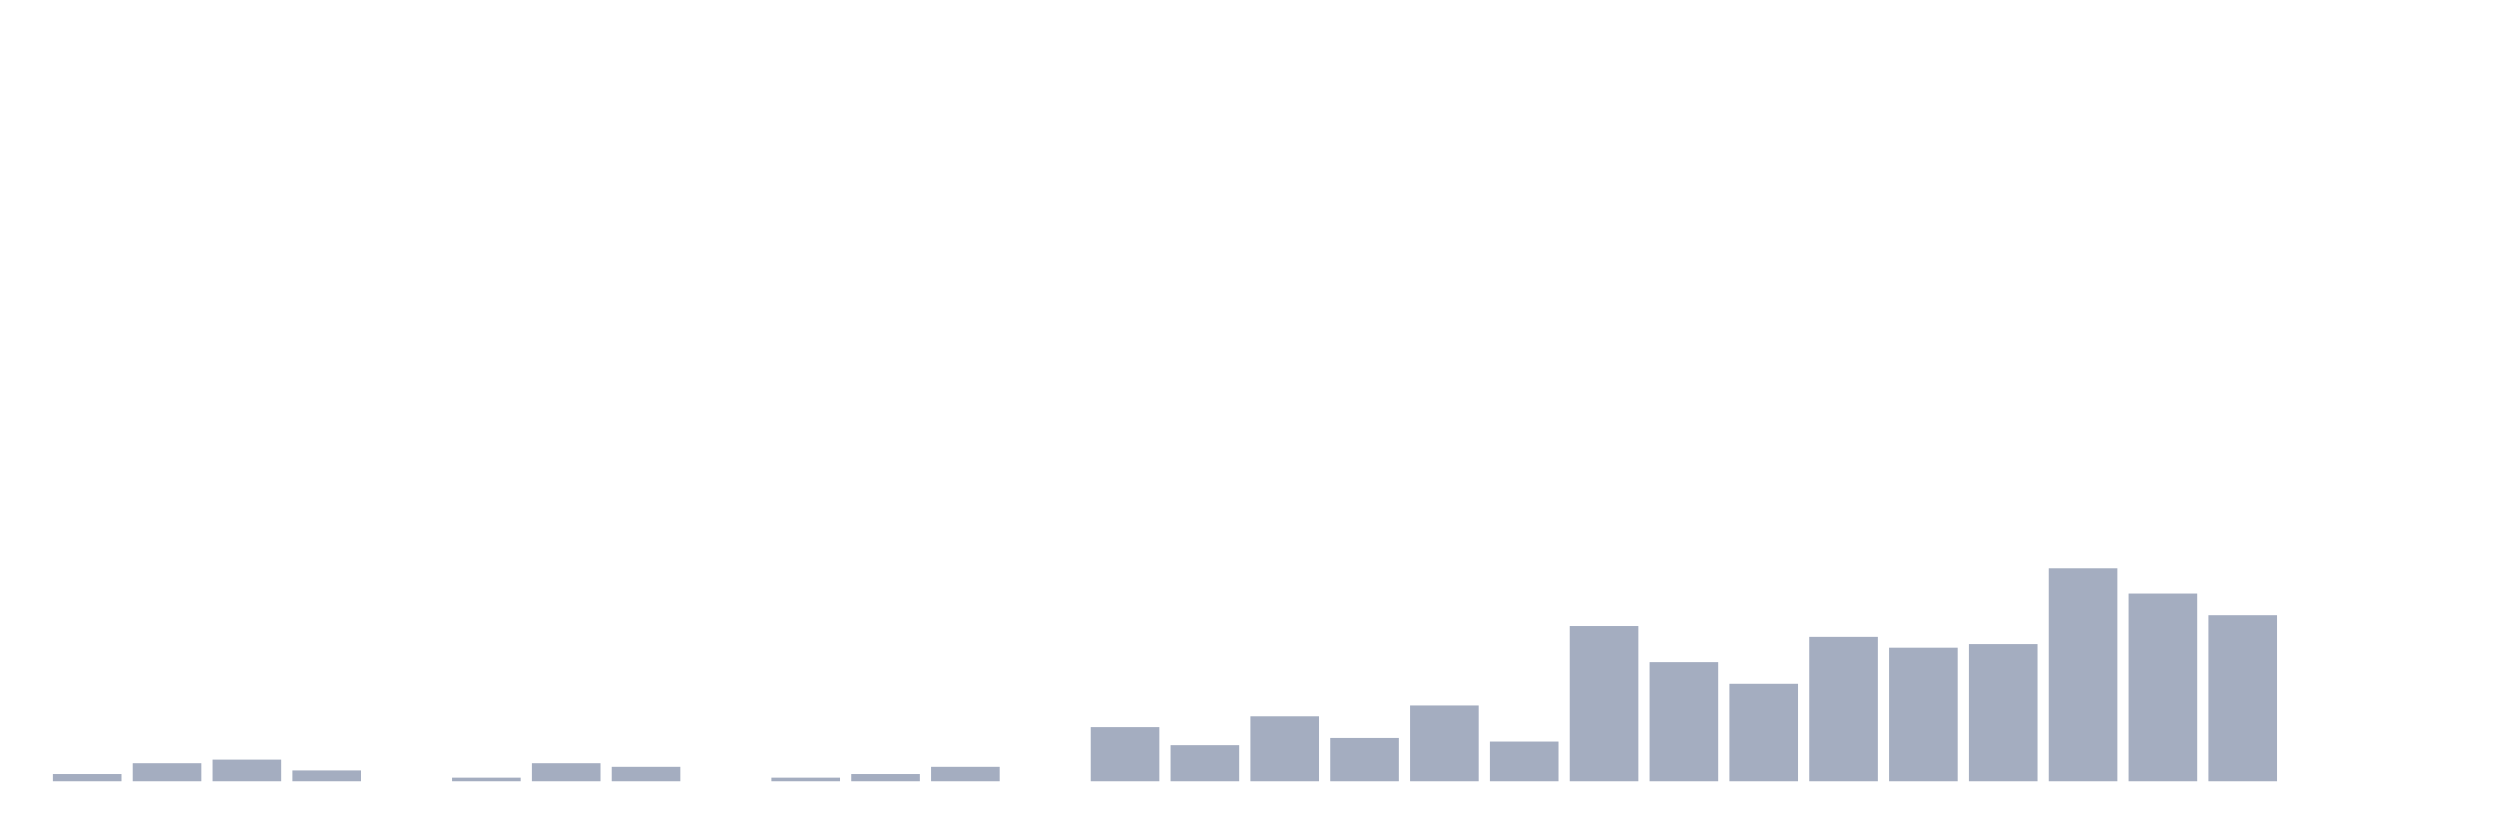
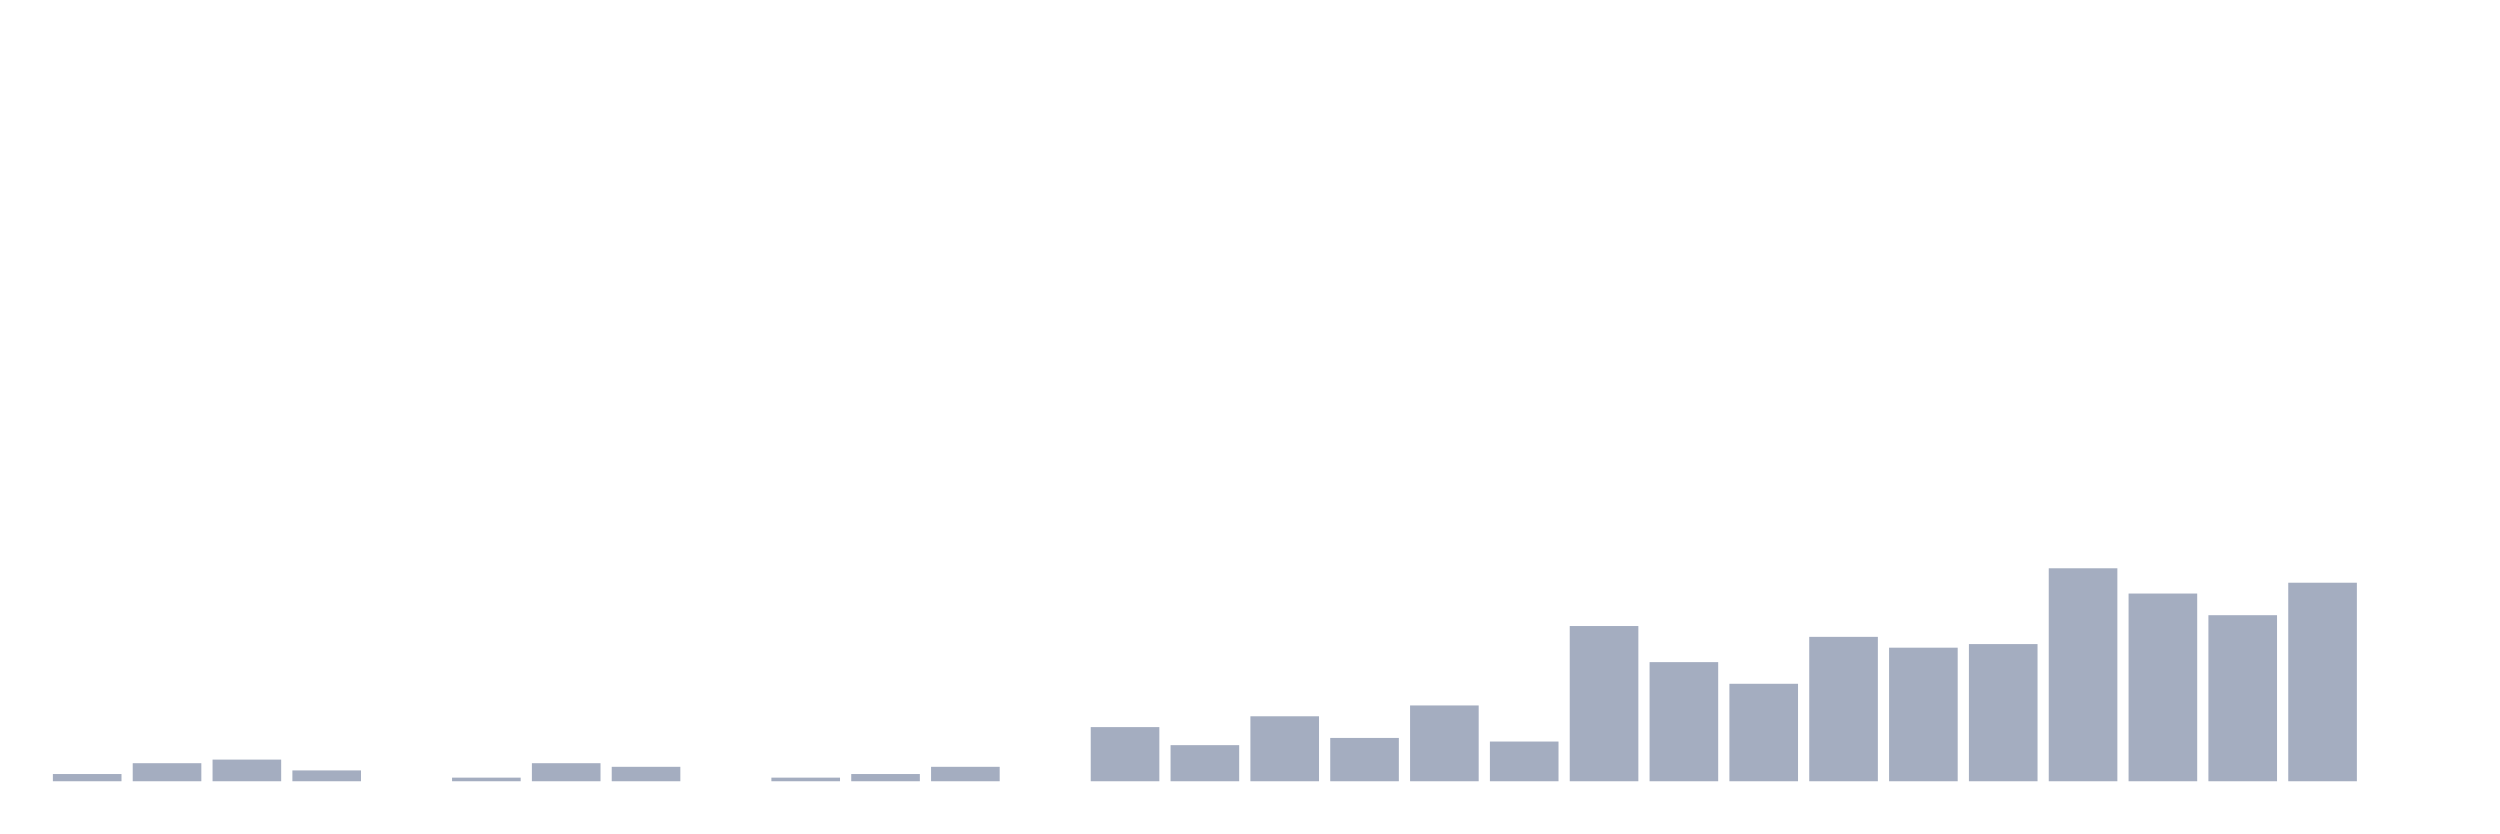
<svg xmlns="http://www.w3.org/2000/svg" viewBox="0 0 480 160">
  <g transform="translate(10,10)">
    <rect class="bar" x="0.153" width="13.175" y="138.614" height="1.386" fill="rgb(164,173,192)" />
    <rect class="bar" x="15.482" width="13.175" y="136.535" height="3.465" fill="rgb(164,173,192)" />
    <rect class="bar" x="30.81" width="13.175" y="135.842" height="4.158" fill="rgb(164,173,192)" />
    <rect class="bar" x="46.138" width="13.175" y="137.921" height="2.079" fill="rgb(164,173,192)" />
    <rect class="bar" x="61.466" width="13.175" y="140" height="0" fill="rgb(164,173,192)" />
    <rect class="bar" x="76.794" width="13.175" y="139.307" height="0.693" fill="rgb(164,173,192)" />
    <rect class="bar" x="92.123" width="13.175" y="136.535" height="3.465" fill="rgb(164,173,192)" />
    <rect class="bar" x="107.451" width="13.175" y="137.228" height="2.772" fill="rgb(164,173,192)" />
    <rect class="bar" x="122.779" width="13.175" y="140" height="0" fill="rgb(164,173,192)" />
    <rect class="bar" x="138.107" width="13.175" y="139.307" height="0.693" fill="rgb(164,173,192)" />
    <rect class="bar" x="153.436" width="13.175" y="138.614" height="1.386" fill="rgb(164,173,192)" />
    <rect class="bar" x="168.764" width="13.175" y="137.228" height="2.772" fill="rgb(164,173,192)" />
    <rect class="bar" x="184.092" width="13.175" y="140" height="0" fill="rgb(164,173,192)" />
    <rect class="bar" x="199.42" width="13.175" y="129.604" height="10.396" fill="rgb(164,173,192)" />
    <rect class="bar" x="214.748" width="13.175" y="133.069" height="6.931" fill="rgb(164,173,192)" />
    <rect class="bar" x="230.077" width="13.175" y="127.525" height="12.475" fill="rgb(164,173,192)" />
    <rect class="bar" x="245.405" width="13.175" y="131.683" height="8.317" fill="rgb(164,173,192)" />
    <rect class="bar" x="260.733" width="13.175" y="125.446" height="14.554" fill="rgb(164,173,192)" />
    <rect class="bar" x="276.061" width="13.175" y="132.376" height="7.624" fill="rgb(164,173,192)" />
    <rect class="bar" x="291.39" width="13.175" y="110.198" height="29.802" fill="rgb(164,173,192)" />
    <rect class="bar" x="306.718" width="13.175" y="117.129" height="22.871" fill="rgb(164,173,192)" />
    <rect class="bar" x="322.046" width="13.175" y="121.287" height="18.713" fill="rgb(164,173,192)" />
    <rect class="bar" x="337.374" width="13.175" y="112.277" height="27.723" fill="rgb(164,173,192)" />
    <rect class="bar" x="352.702" width="13.175" y="114.356" height="25.644" fill="rgb(164,173,192)" />
    <rect class="bar" x="368.031" width="13.175" y="113.663" height="26.337" fill="rgb(164,173,192)" />
    <rect class="bar" x="383.359" width="13.175" y="99.109" height="40.891" fill="rgb(164,173,192)" />
    <rect class="bar" x="398.687" width="13.175" y="103.96" height="36.04" fill="rgb(164,173,192)" />
    <rect class="bar" x="414.015" width="13.175" y="108.119" height="31.881" fill="rgb(164,173,192)" />
-     <rect class="bar" x="429.344" width="13.175" y="140" height="0" fill="rgb(164,173,192)" />
+     <rect class="bar" x="429.344" width="13.175" y="101.881" height="38.119" fill="rgb(164,173,192)" />
    <rect class="bar" x="444.672" width="13.175" y="140" height="0" fill="rgb(164,173,192)" />
  </g>
</svg>
